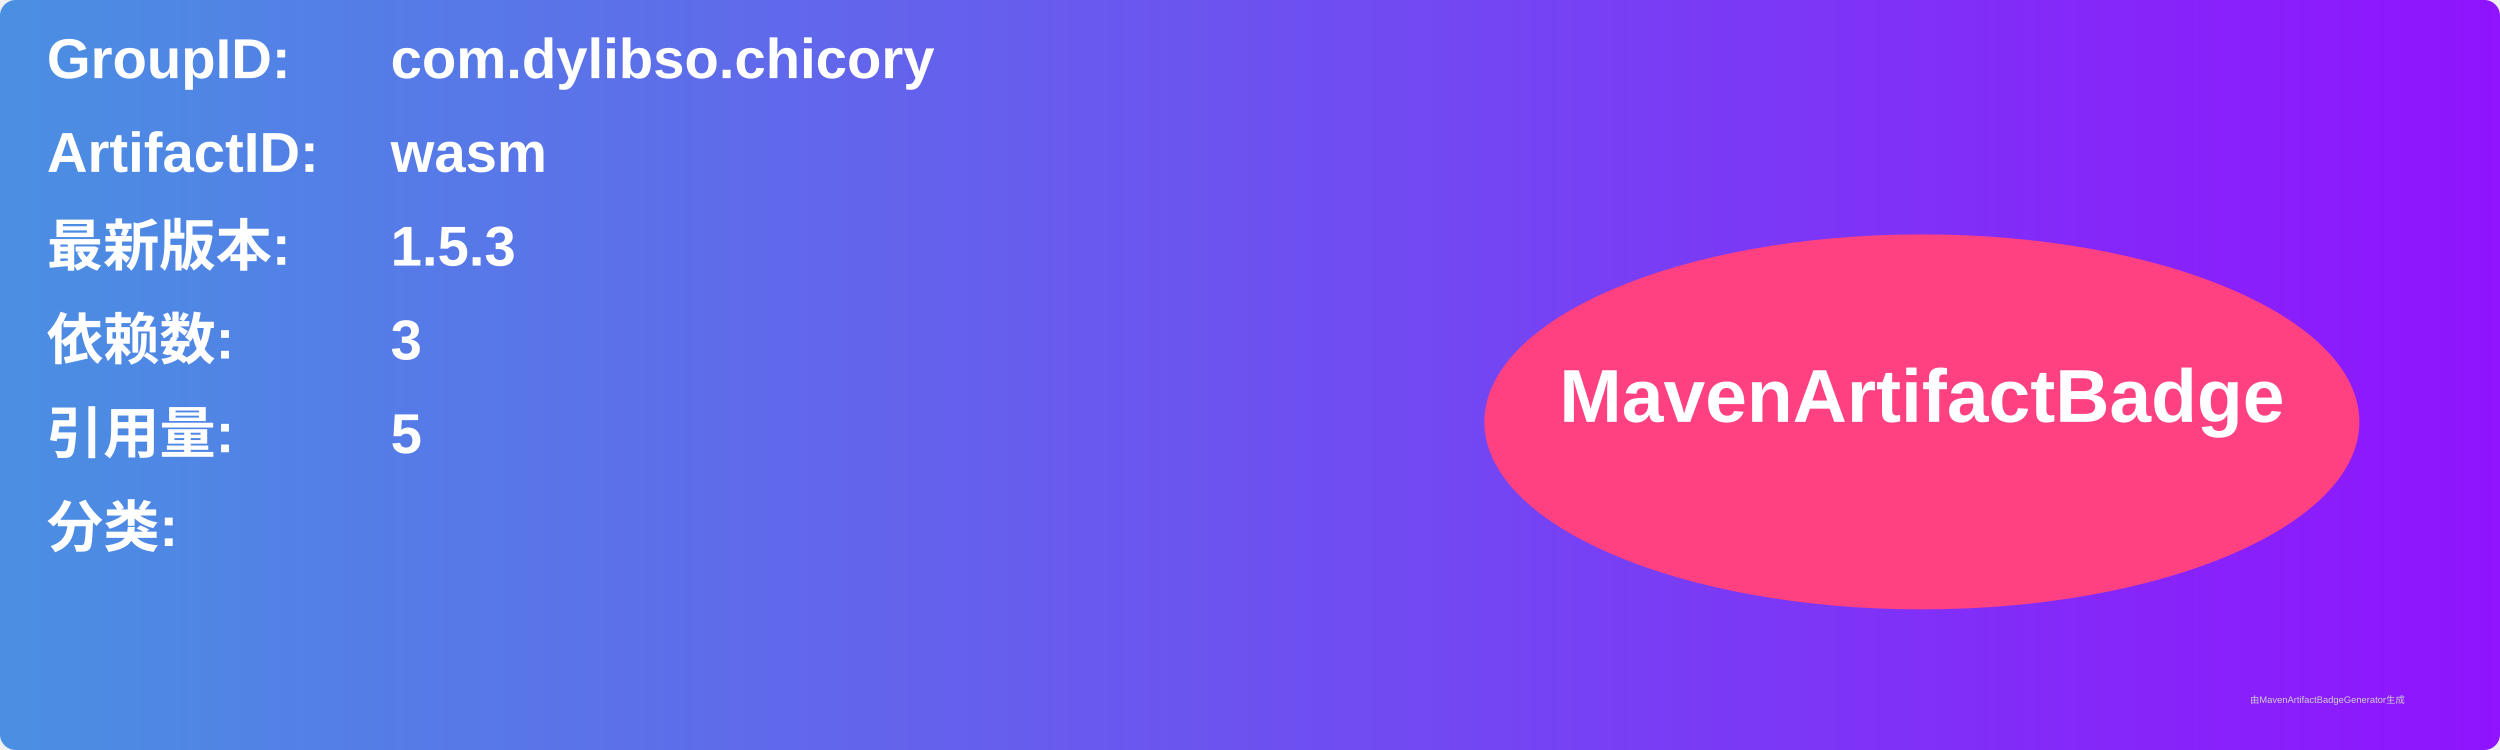
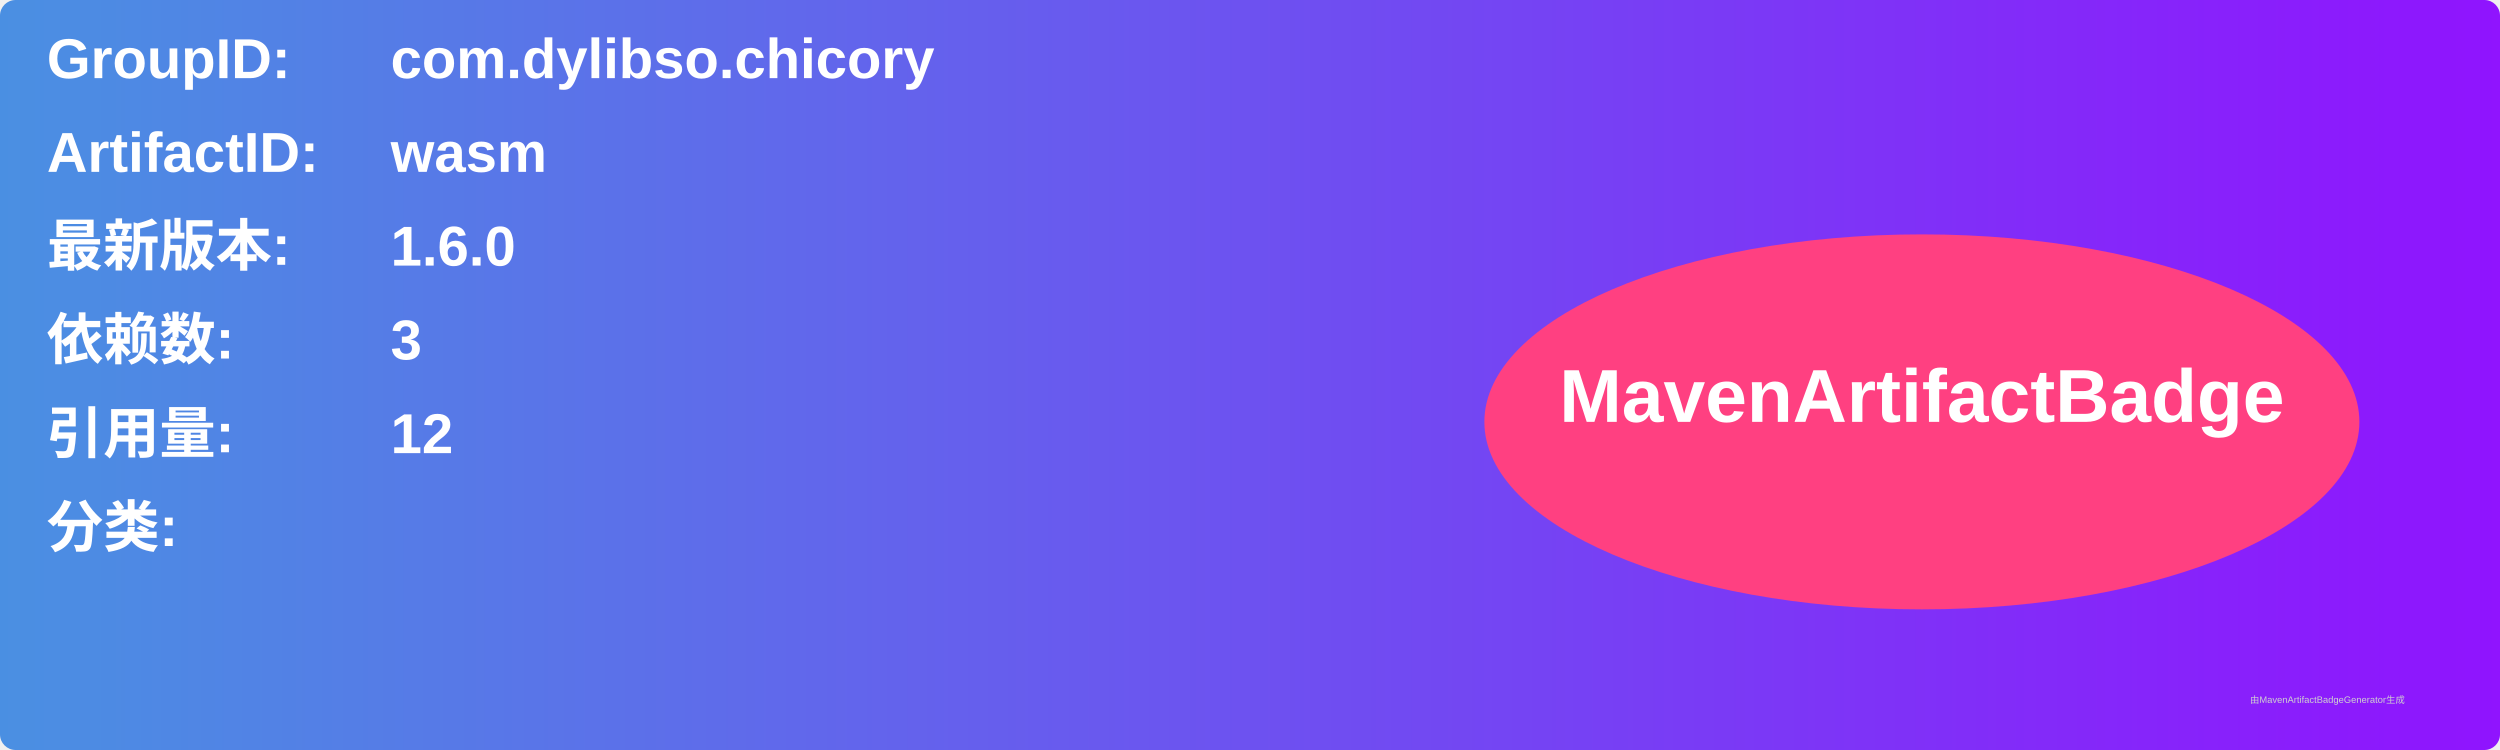
<svg xmlns="http://www.w3.org/2000/svg" width="800" height="240" viewBox="0 0 800 240">
  <linearGradient id="grad" x1="0%" y1="0%" x2="100%" y2="0%">
    <stop offset="0%" stop-color="#4a90e2" />
    <stop offset="100%" stop-color="#9013fe" />
  </linearGradient>
  <rect width="100%" height="100%" rx="5" ry="5" fill="url(#grad)" />
  <g transform="translate(15, 15)">
    <text x="0" y="10" font-family="Arial" font-size="18" fill="white" font-weight="bold" width="260">GroupID:</text>
    <text x="110" y="10" font-family="Arial" font-size="18" fill="white" font-weight="bold" width="460">com.dylibso.chicory</text>
    <text x="0" y="40" font-family="Arial" font-size="18" fill="white" font-weight="bold" width="260">ArtifactID:</text>
    <text x="110" y="40" font-family="Arial" font-size="18" fill="white" font-weight="bold" width="460">wasm</text>
    <text x="0" y="70" font-family="Arial" font-size="18" fill="white" font-weight="bold">最新版本:</text>
    <text x="110" y="70" font-family="Arial" font-size="18" fill="white" font-weight="bold">
-       <tspan font-weight="bold">1.5.3</tspan>
+       <tspan font-weight="bold">1.6.0</tspan>
    </text>
    <text x="0" y="100" font-family="Arial" font-size="18" fill="white" font-weight="bold">依赖数: </text>
    <text x="110" y="100" font-family="Arial" font-size="18" fill="white">
      <tspan font-weight="bold">3</tspan>
    </text>
    <text x="0" y="130" font-family="Arial" font-size="18" fill="white" font-weight="bold">引用量: </text>
    <text x="110" y="130" font-family="Arial" font-size="18" fill="white">
-       <tspan font-weight="bold">5</tspan>
+       <tspan font-weight="bold">12</tspan>
    </text>
    <text x="0" y="160" font-family="Arial" font-size="18" fill="white" font-weight="bold">分类:</text>
    <text x="10" y="190" font-family="Arial" font-size="10" fill="white">
      <tspan font-weight="bold" />
    </text>
    <ellipse cx="600" cy="120" rx="140" ry="60" fill="#ff4081" />
    <text x="600" y="120" text-anchor="middle" font-family="Arial" font-size="24" fill="white" font-weight="bold">MavenArtifactBadge</text>
  </g>
  <text x="720" y="225" font-family="Arial" font-size="3" fill="#d0d0d0">由MavenArtifactBadgeGenerator生成</text>
</svg>
